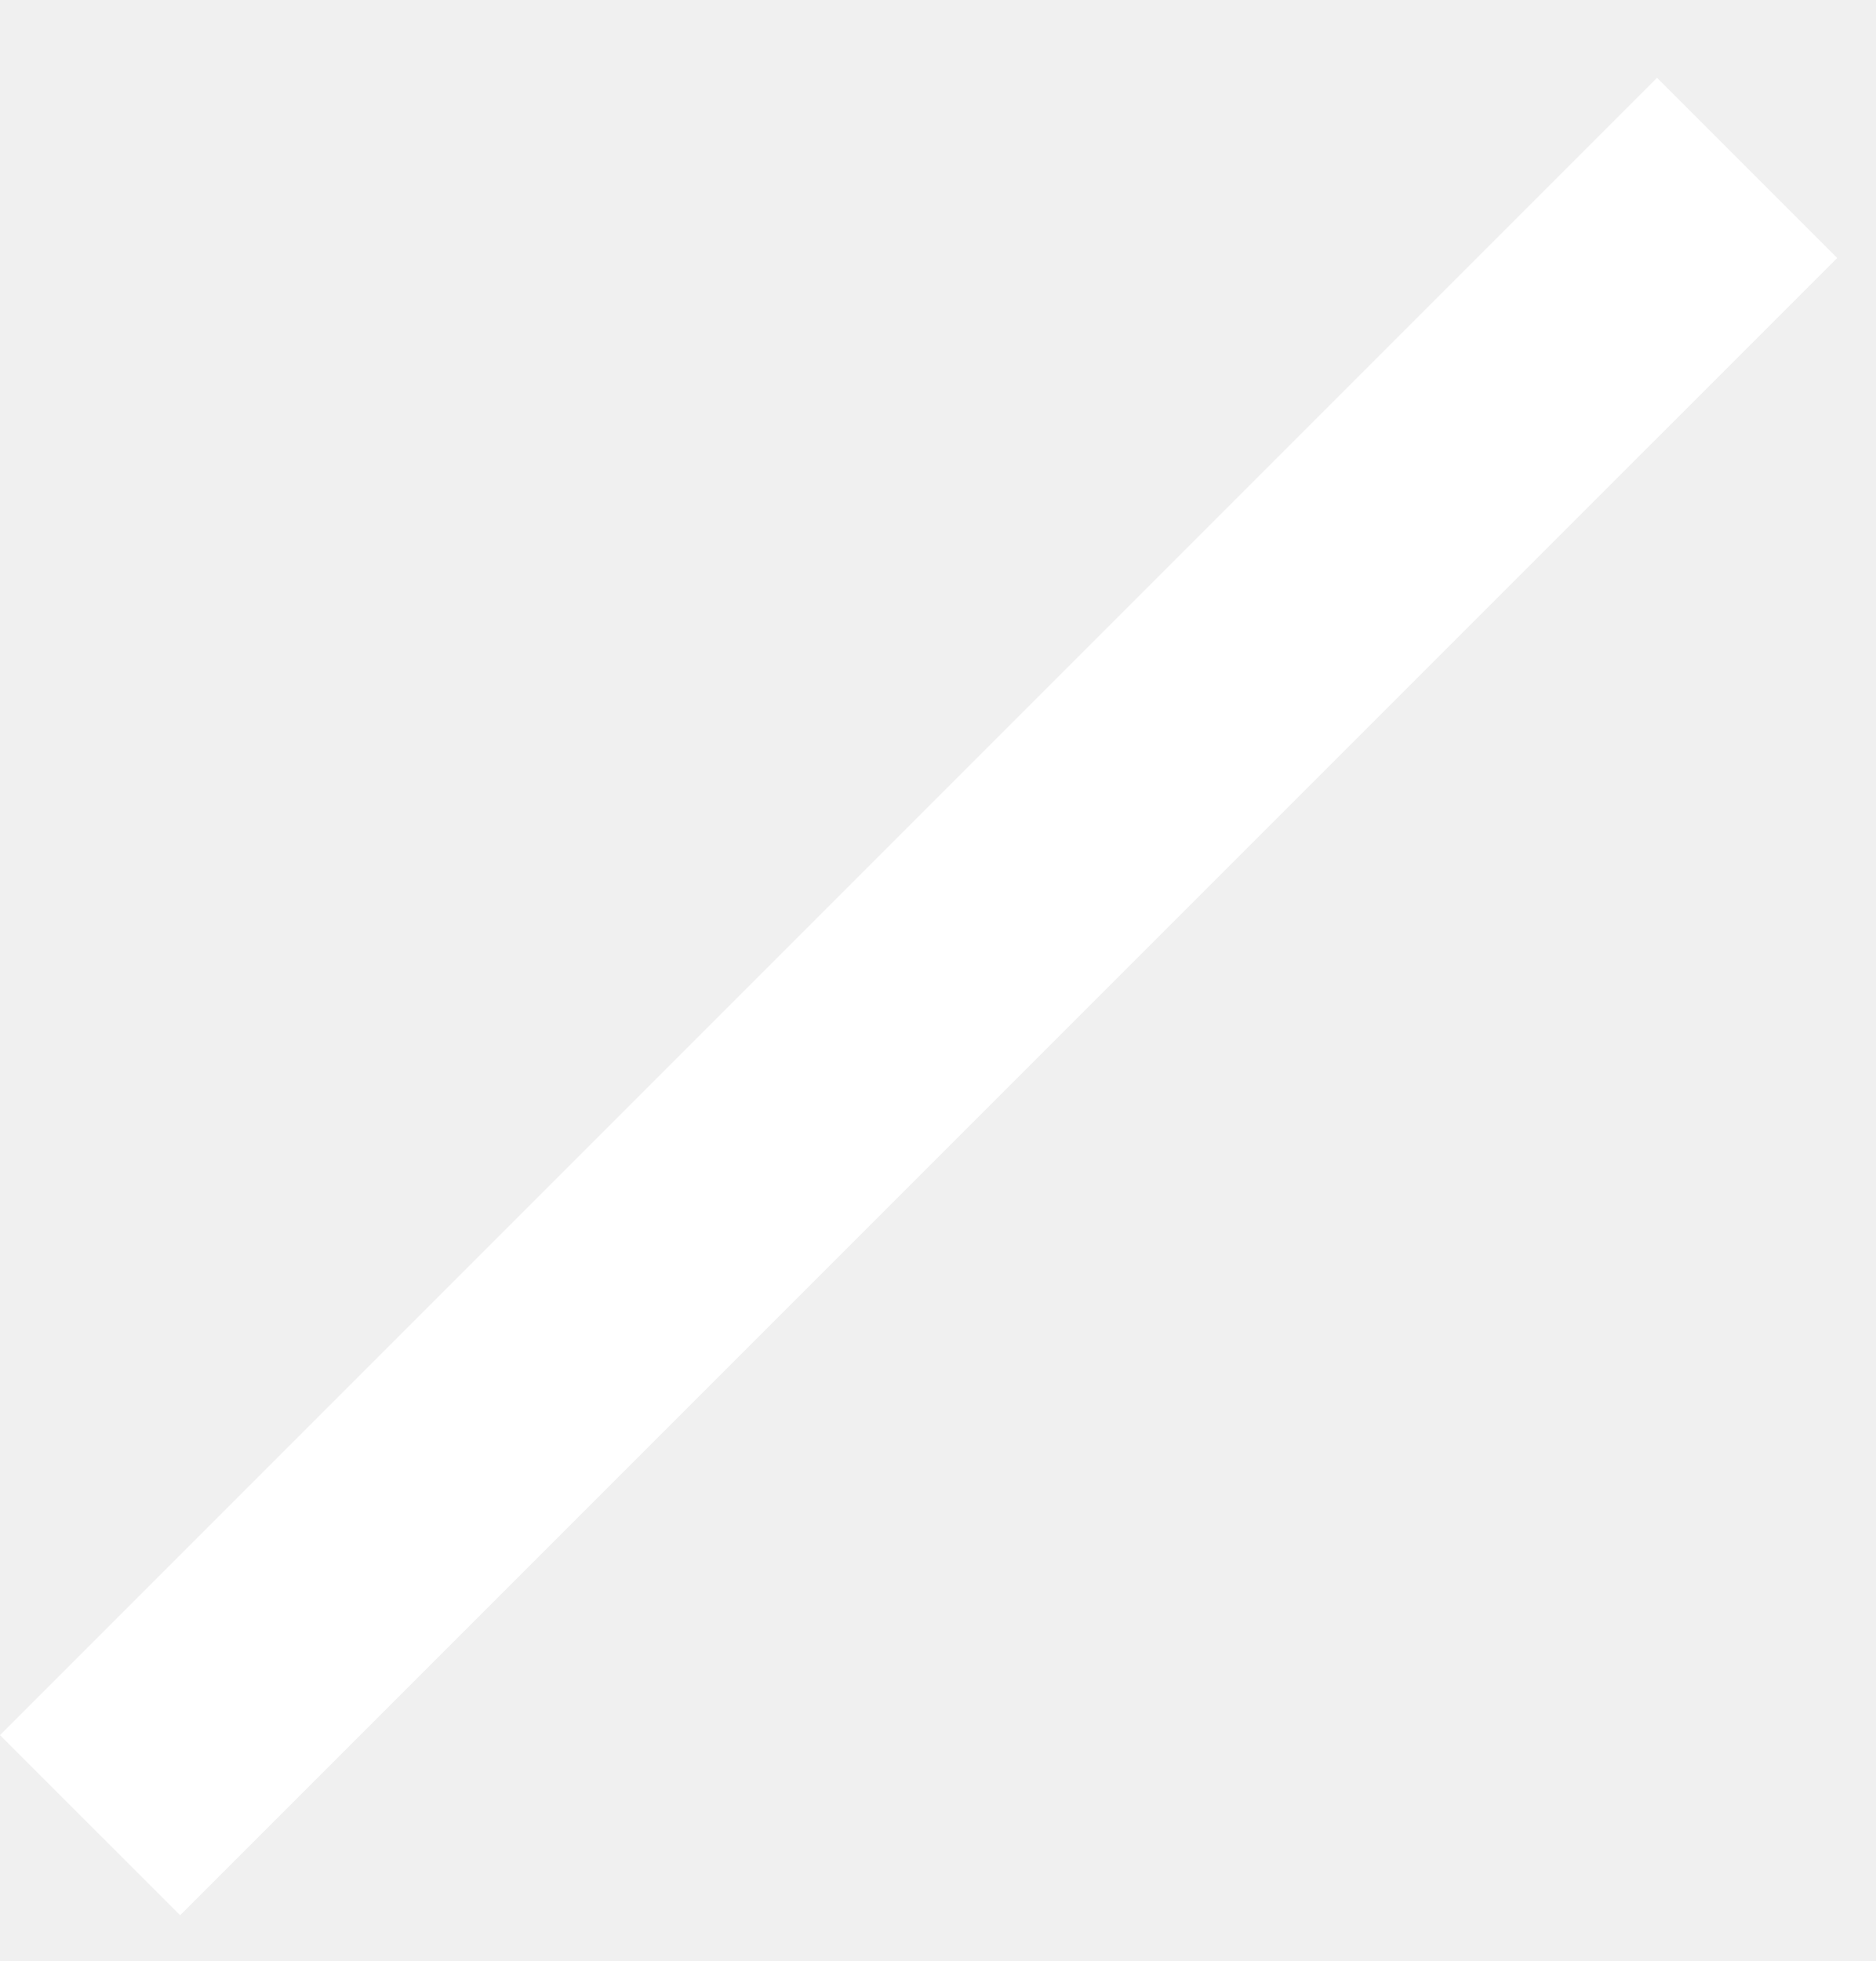
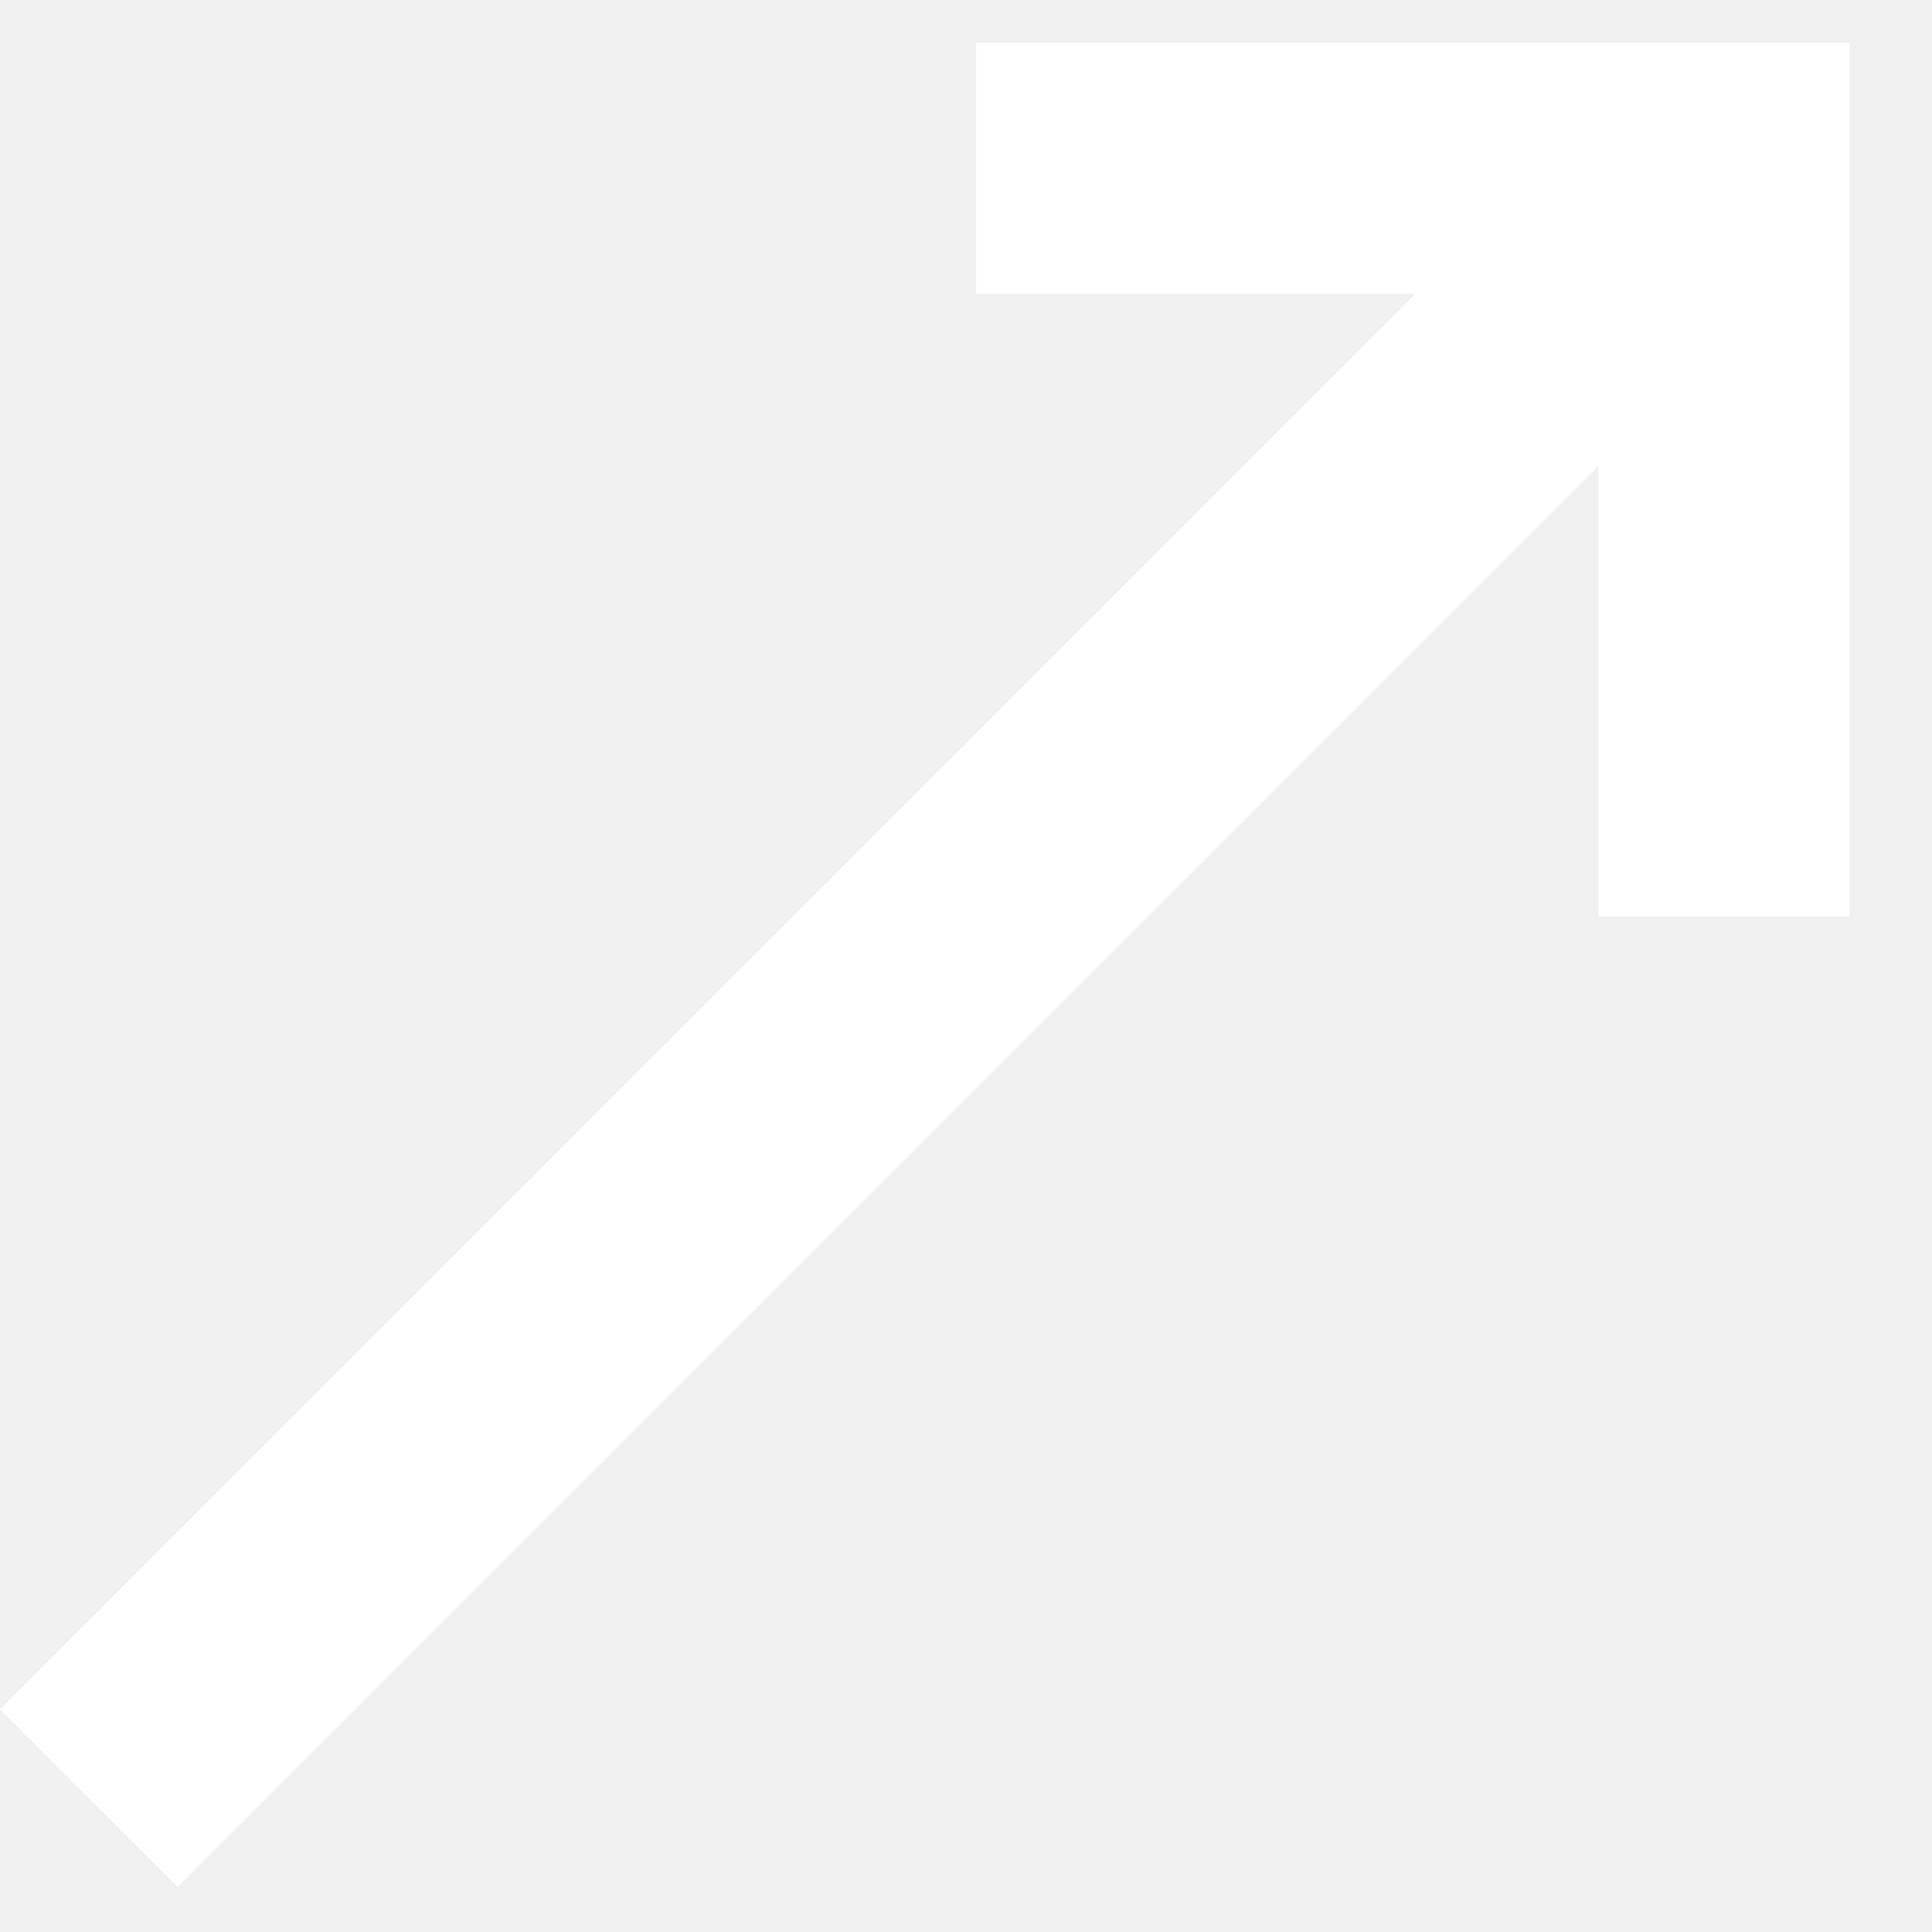
- <svg xmlns="http://www.w3.org/2000/svg" width="22" height="23" viewBox="0 0 22 23" fill="none">
+ <svg xmlns="http://www.w3.org/2000/svg" width="23" height="23" viewBox="0 0 23 23" fill="none">
  <path d="M19.438 0.913L0 20.351L2.113 22.463L21.551 3.026L19.438 0.913Z" fill="white" />
+   <path d="M22.018 10.908H19.03V3.498H11.62V0.51H22.018V10.908Z" fill="white" />
</svg>
